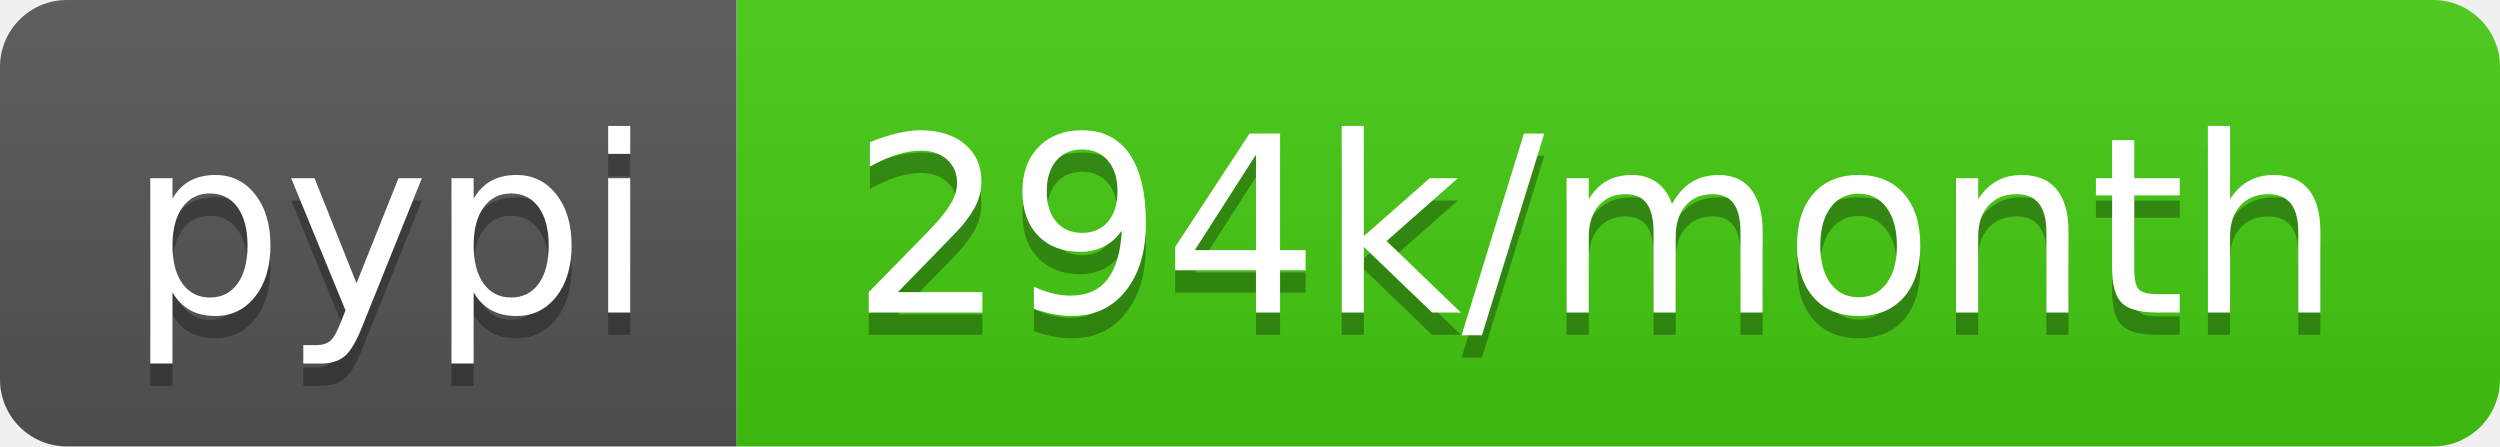
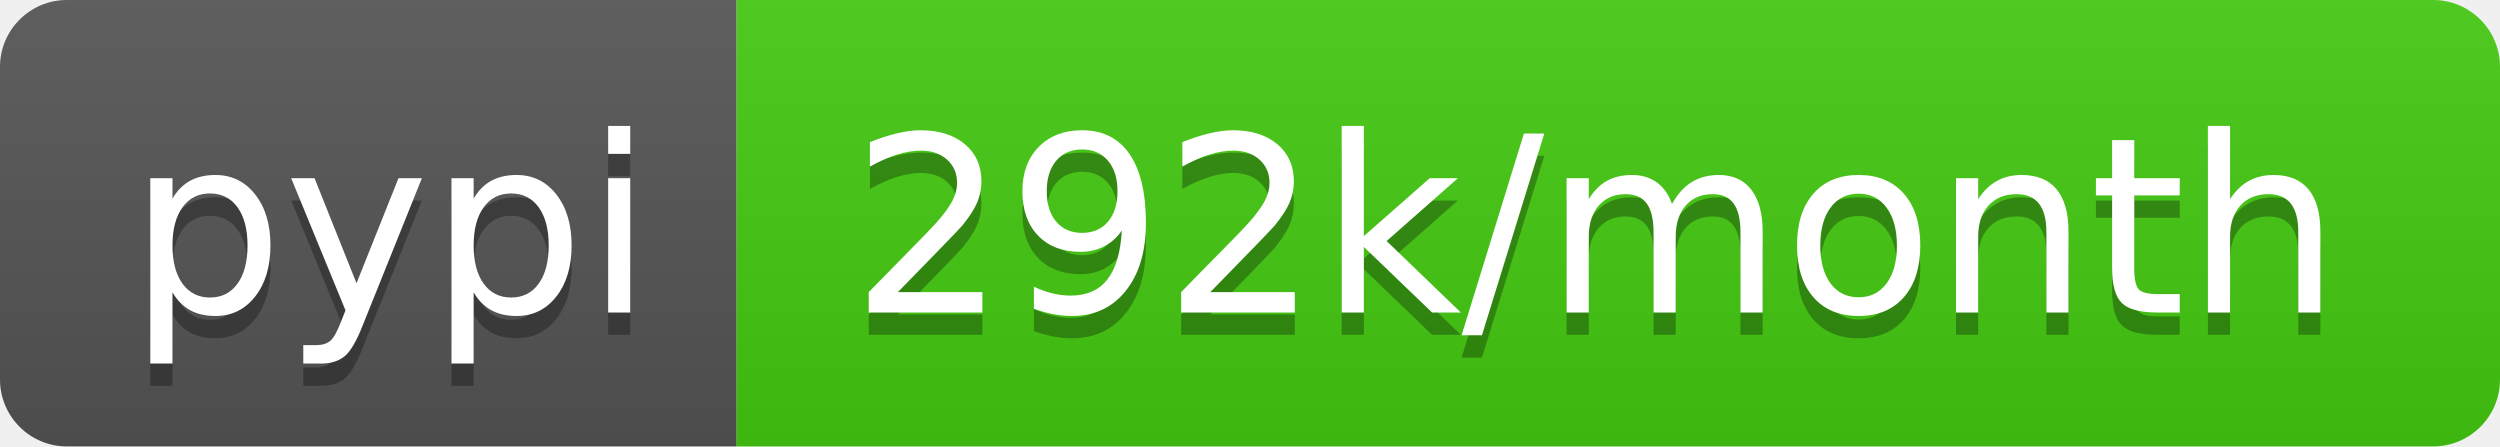
<svg xmlns="http://www.w3.org/2000/svg" width="112" height="20">
  <linearGradient id="b" x2="0" y2="100%">
    <stop offset="0" stop-color="#bbb" stop-opacity=".1" />
    <stop offset="1" stop-opacity=".1" />
  </linearGradient>
  <clipPath id="a">
    <rect width="112" height="20" rx="3" fill="#fff" />
  </clipPath>
  <g clip-path="url(#a)">
    <path fill="#555" d="M0 0h33v20H0z" />
    <path fill="#4c1" d="M33 0h79v20H33z" />
    <path fill="url(#b)" d="M0 0h112v20H0z" />
  </g>
  <g fill="#fff" text-anchor="middle" font-family="DejaVu Sans,Verdana,Geneva,sans-serif" font-size="110">
    <text x="175" y="150" fill="#010101" fill-opacity=".3" transform="scale(.1)" textLength="230">pypi</text>
    <text x="175" y="140" transform="scale(.1)" textLength="230">pypi</text>
-     <text x="715" y="150" fill="#010101" fill-opacity=".3" transform="scale(.1)" textLength="690">294k/month</text>
-     <text x="715" y="140" transform="scale(.1)" textLength="690">294k/month</text>
+     <text x="715" y="150" fill="#010101" fill-opacity=".3" transform="scale(.1)" textLength="690">292k/month</text>
+     <text x="715" y="140" transform="scale(.1)" textLength="690">292k/month</text>
  </g>
</svg>
